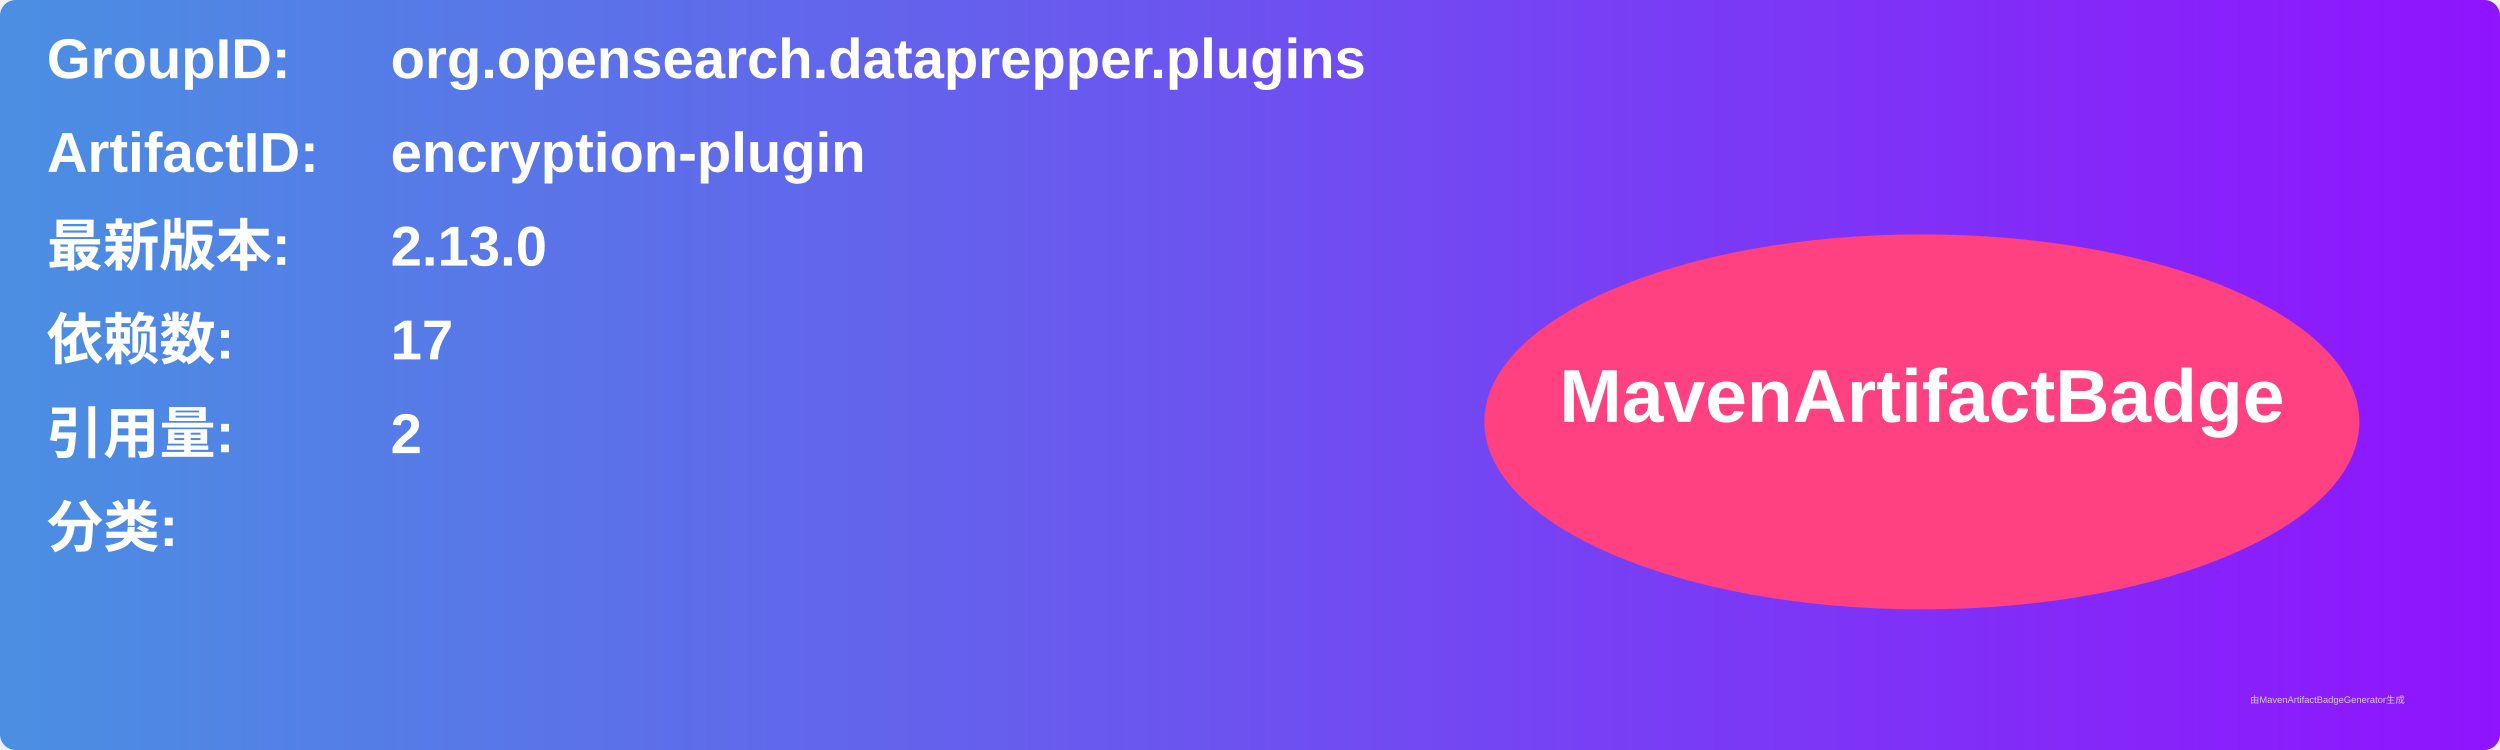
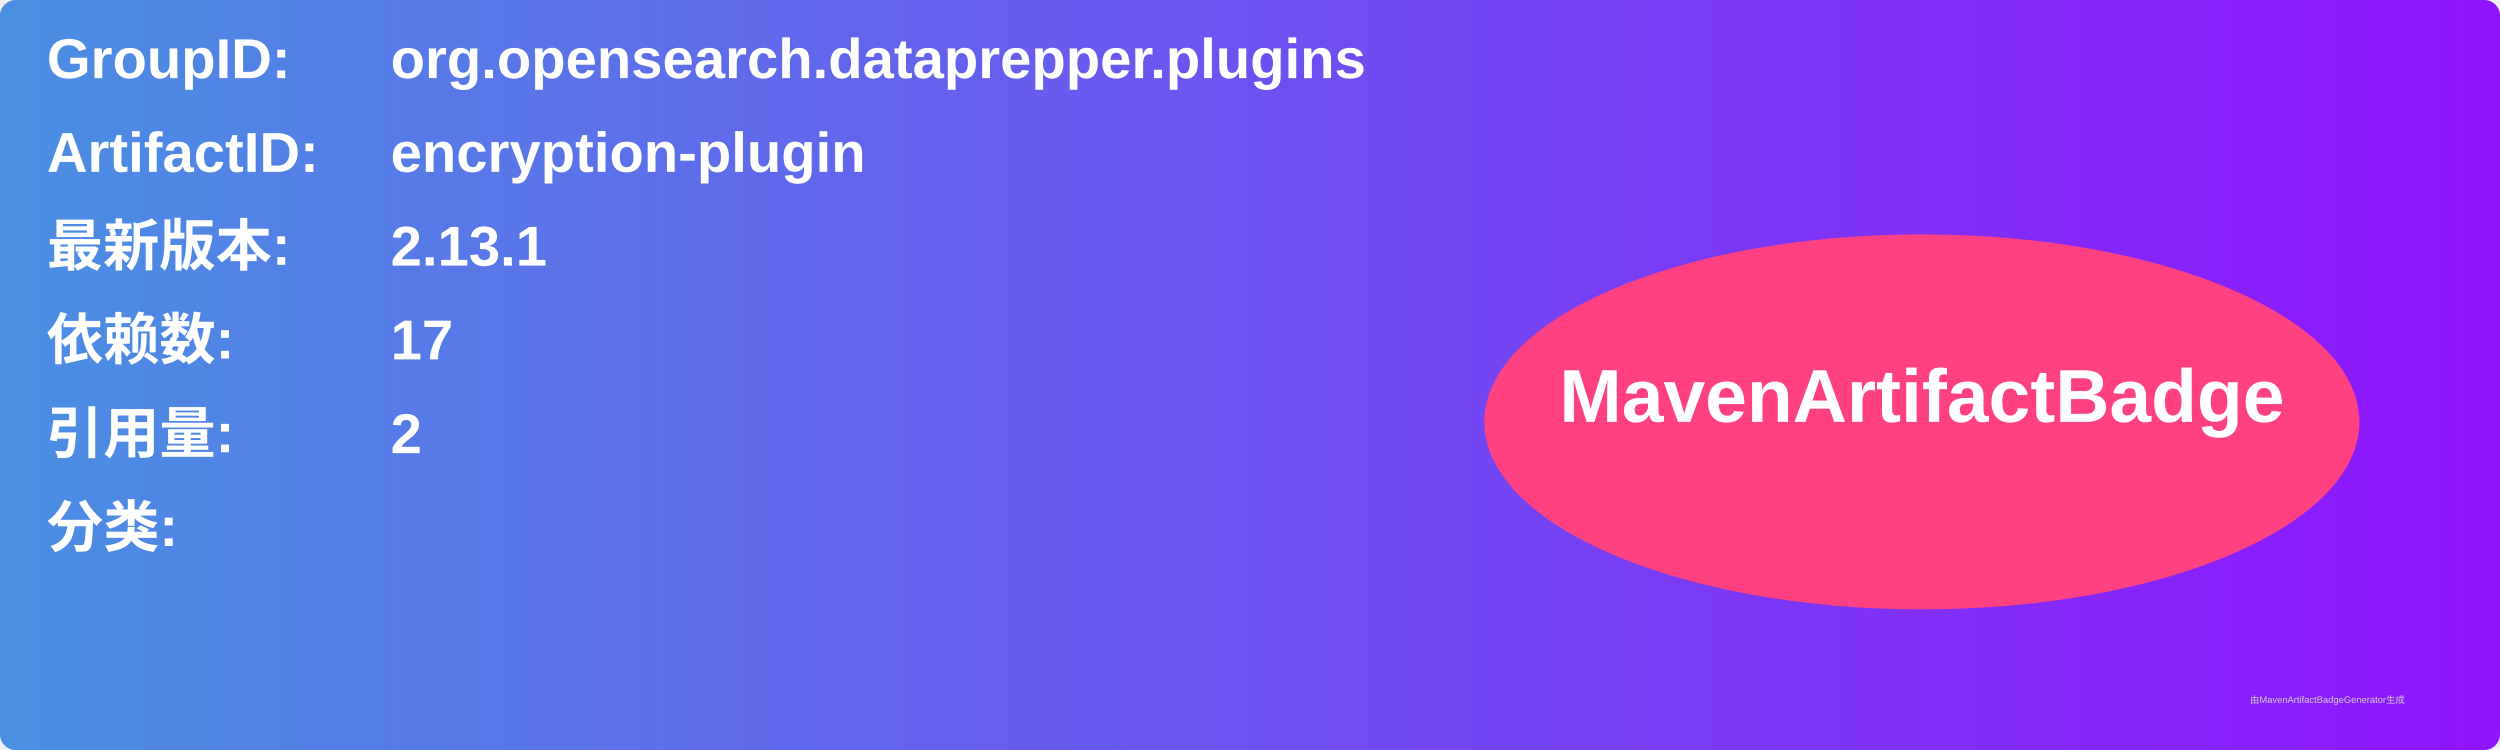
<svg xmlns="http://www.w3.org/2000/svg" width="800" height="240" viewBox="0 0 800 240">
  <linearGradient id="grad" x1="0%" y1="0%" x2="100%" y2="0%">
    <stop offset="0%" stop-color="#4a90e2" />
    <stop offset="100%" stop-color="#9013fe" />
  </linearGradient>
  <rect width="100%" height="100%" rx="5" ry="5" fill="url(#grad)" />
  <g transform="translate(15, 15)">
    <text x="0" y="10" font-family="Arial" font-size="18" fill="white" font-weight="bold" width="260">GroupID:</text>
    <text x="110" y="10" font-family="Arial" font-size="18" fill="white" font-weight="bold" width="460">org.opensearch.dataprepper.plugins</text>
    <text x="0" y="40" font-family="Arial" font-size="18" fill="white" font-weight="bold" width="260">ArtifactID:</text>
    <text x="110" y="40" font-family="Arial" font-size="18" fill="white" font-weight="bold" width="460">encryption-plugin</text>
    <text x="0" y="70" font-family="Arial" font-size="18" fill="white" font-weight="bold">最新版本:</text>
    <text x="110" y="70" font-family="Arial" font-size="18" fill="white" font-weight="bold">
-       <tspan font-weight="bold">2.13.0</tspan>
+       <tspan font-weight="bold">2.13.1</tspan>
    </text>
    <text x="0" y="100" font-family="Arial" font-size="18" fill="white" font-weight="bold">依赖数: </text>
    <text x="110" y="100" font-family="Arial" font-size="18" fill="white">
      <tspan font-weight="bold">17</tspan>
    </text>
    <text x="0" y="130" font-family="Arial" font-size="18" fill="white" font-weight="bold">引用量: </text>
    <text x="110" y="130" font-family="Arial" font-size="18" fill="white">
      <tspan font-weight="bold">2</tspan>
    </text>
    <text x="0" y="160" font-family="Arial" font-size="18" fill="white" font-weight="bold">分类:</text>
    <text x="10" y="190" font-family="Arial" font-size="10" fill="white">
      <tspan font-weight="bold" />
    </text>
    <ellipse cx="600" cy="120" rx="140" ry="60" fill="#ff4081" />
    <text x="600" y="120" text-anchor="middle" font-family="Arial" font-size="24" fill="white" font-weight="bold">MavenArtifactBadge</text>
  </g>
  <text x="720" y="225" font-family="Arial" font-size="3" fill="#d0d0d0">由MavenArtifactBadgeGenerator生成</text>
</svg>
